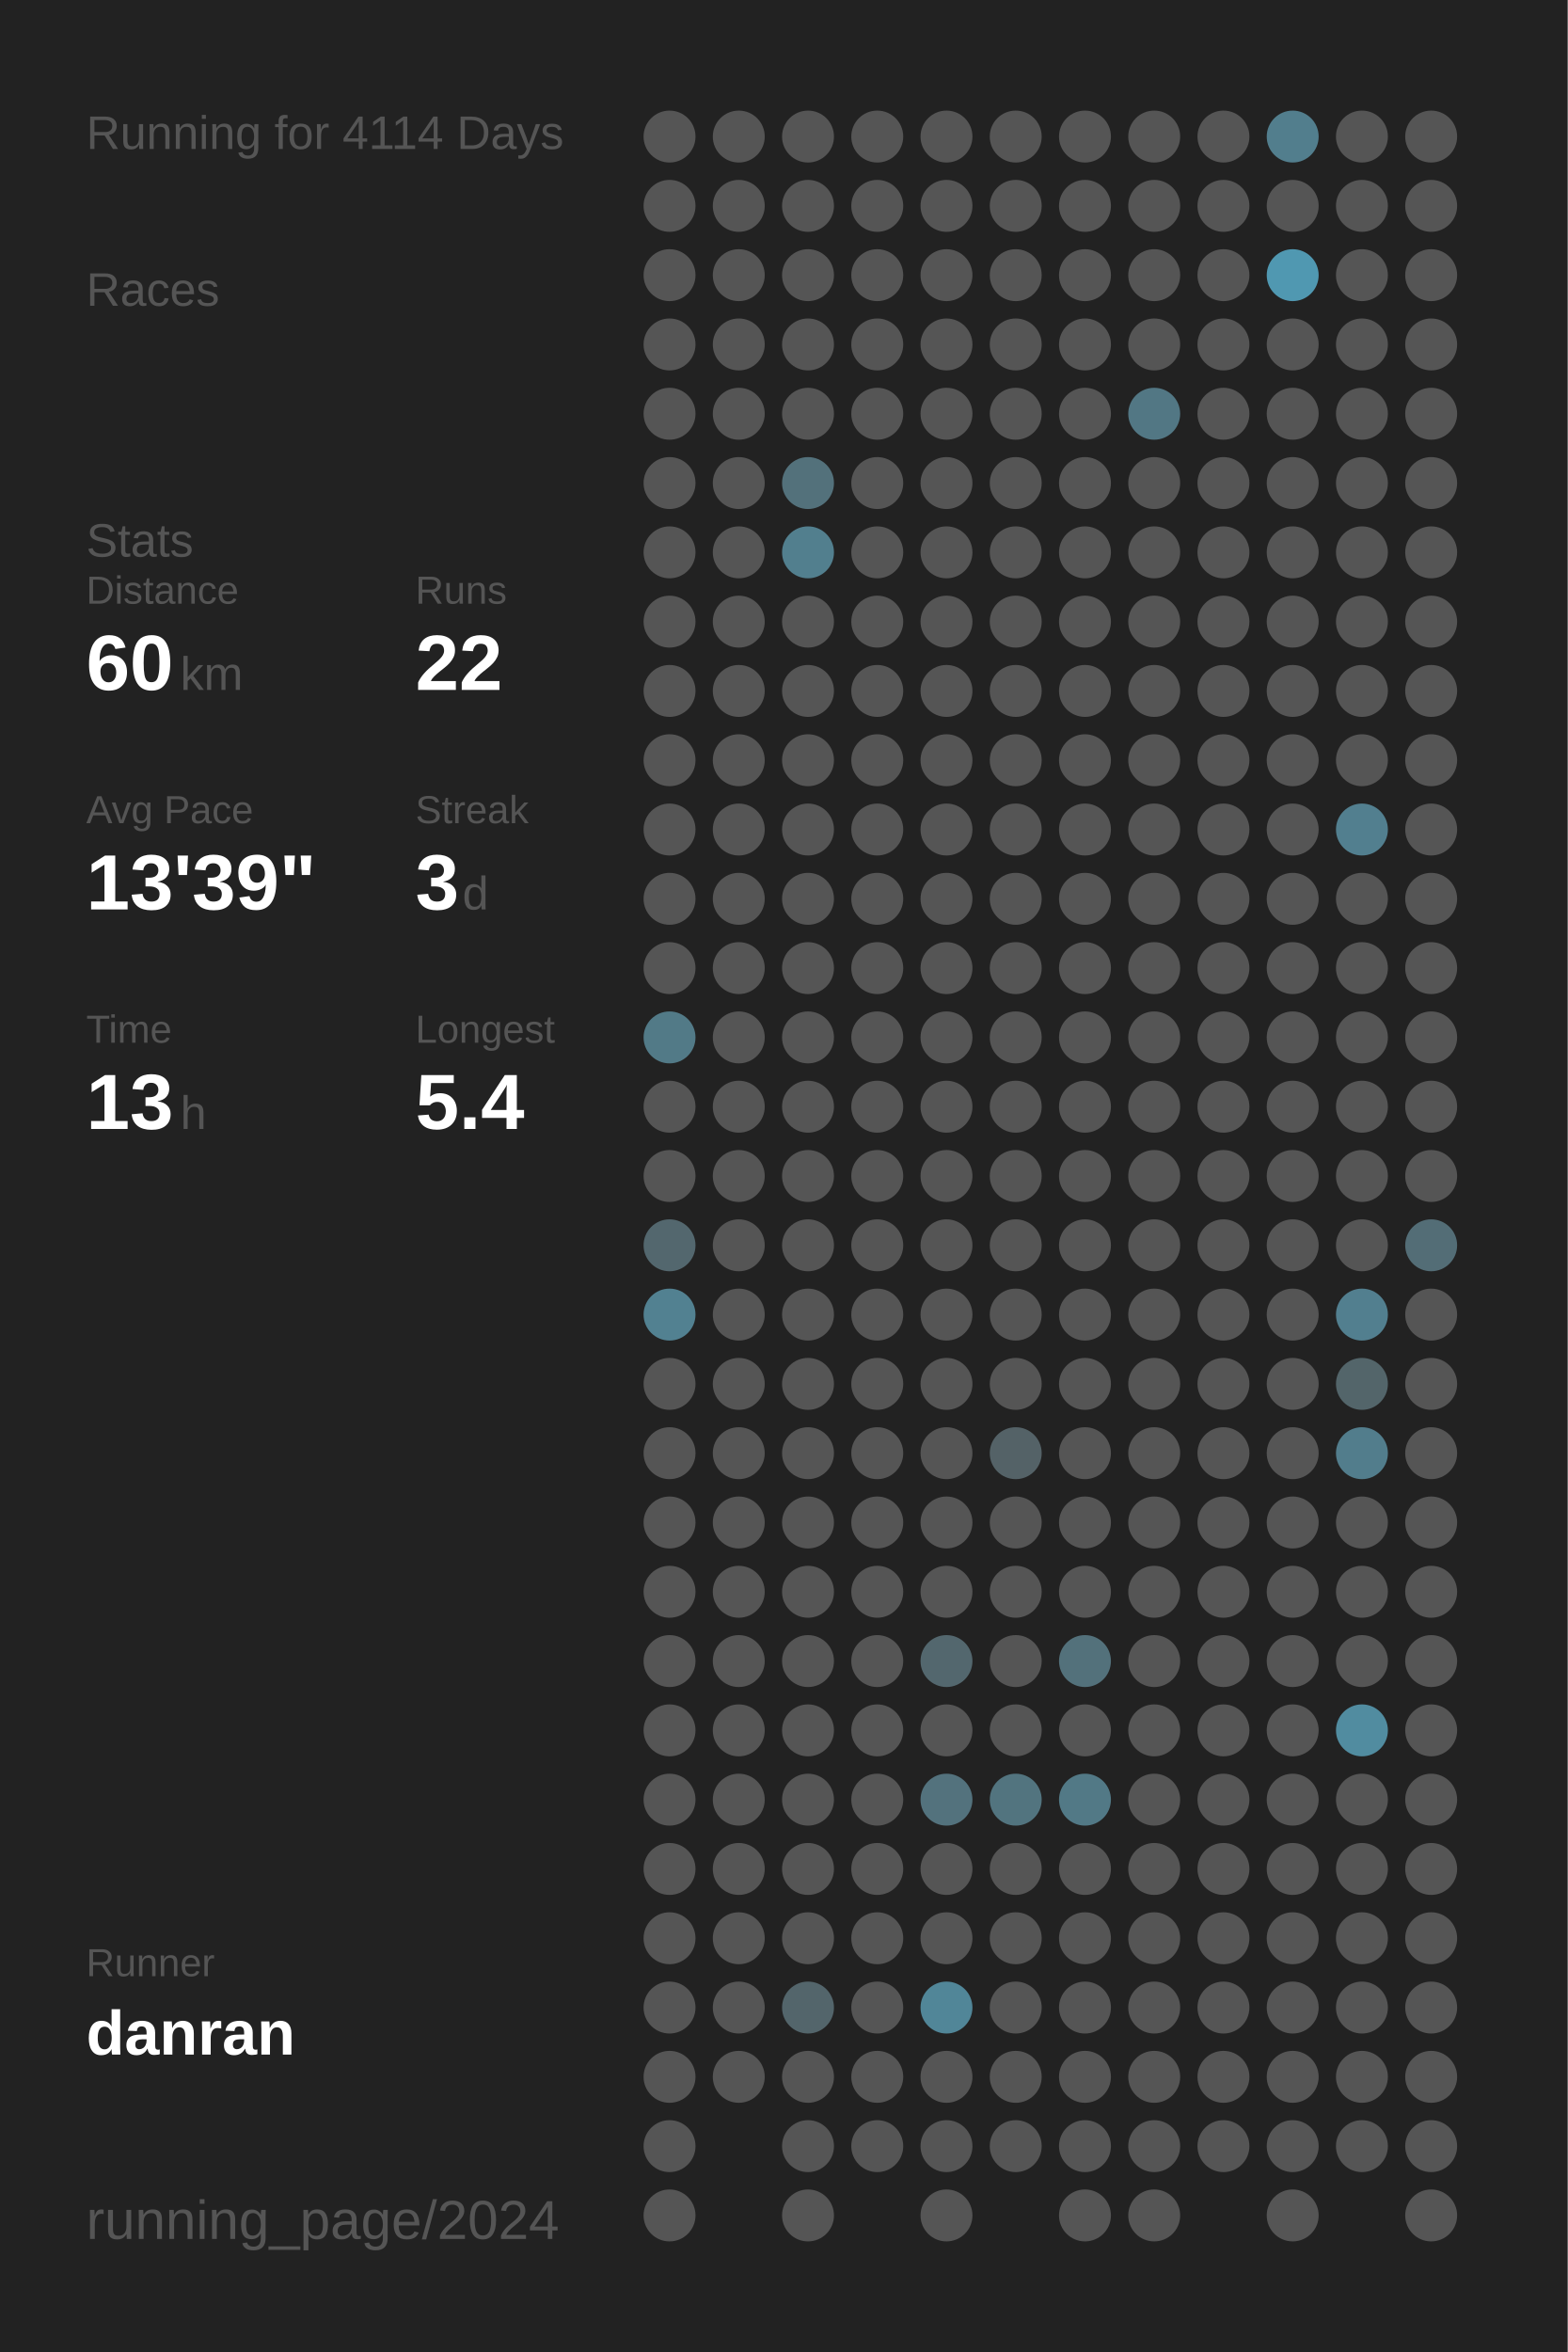
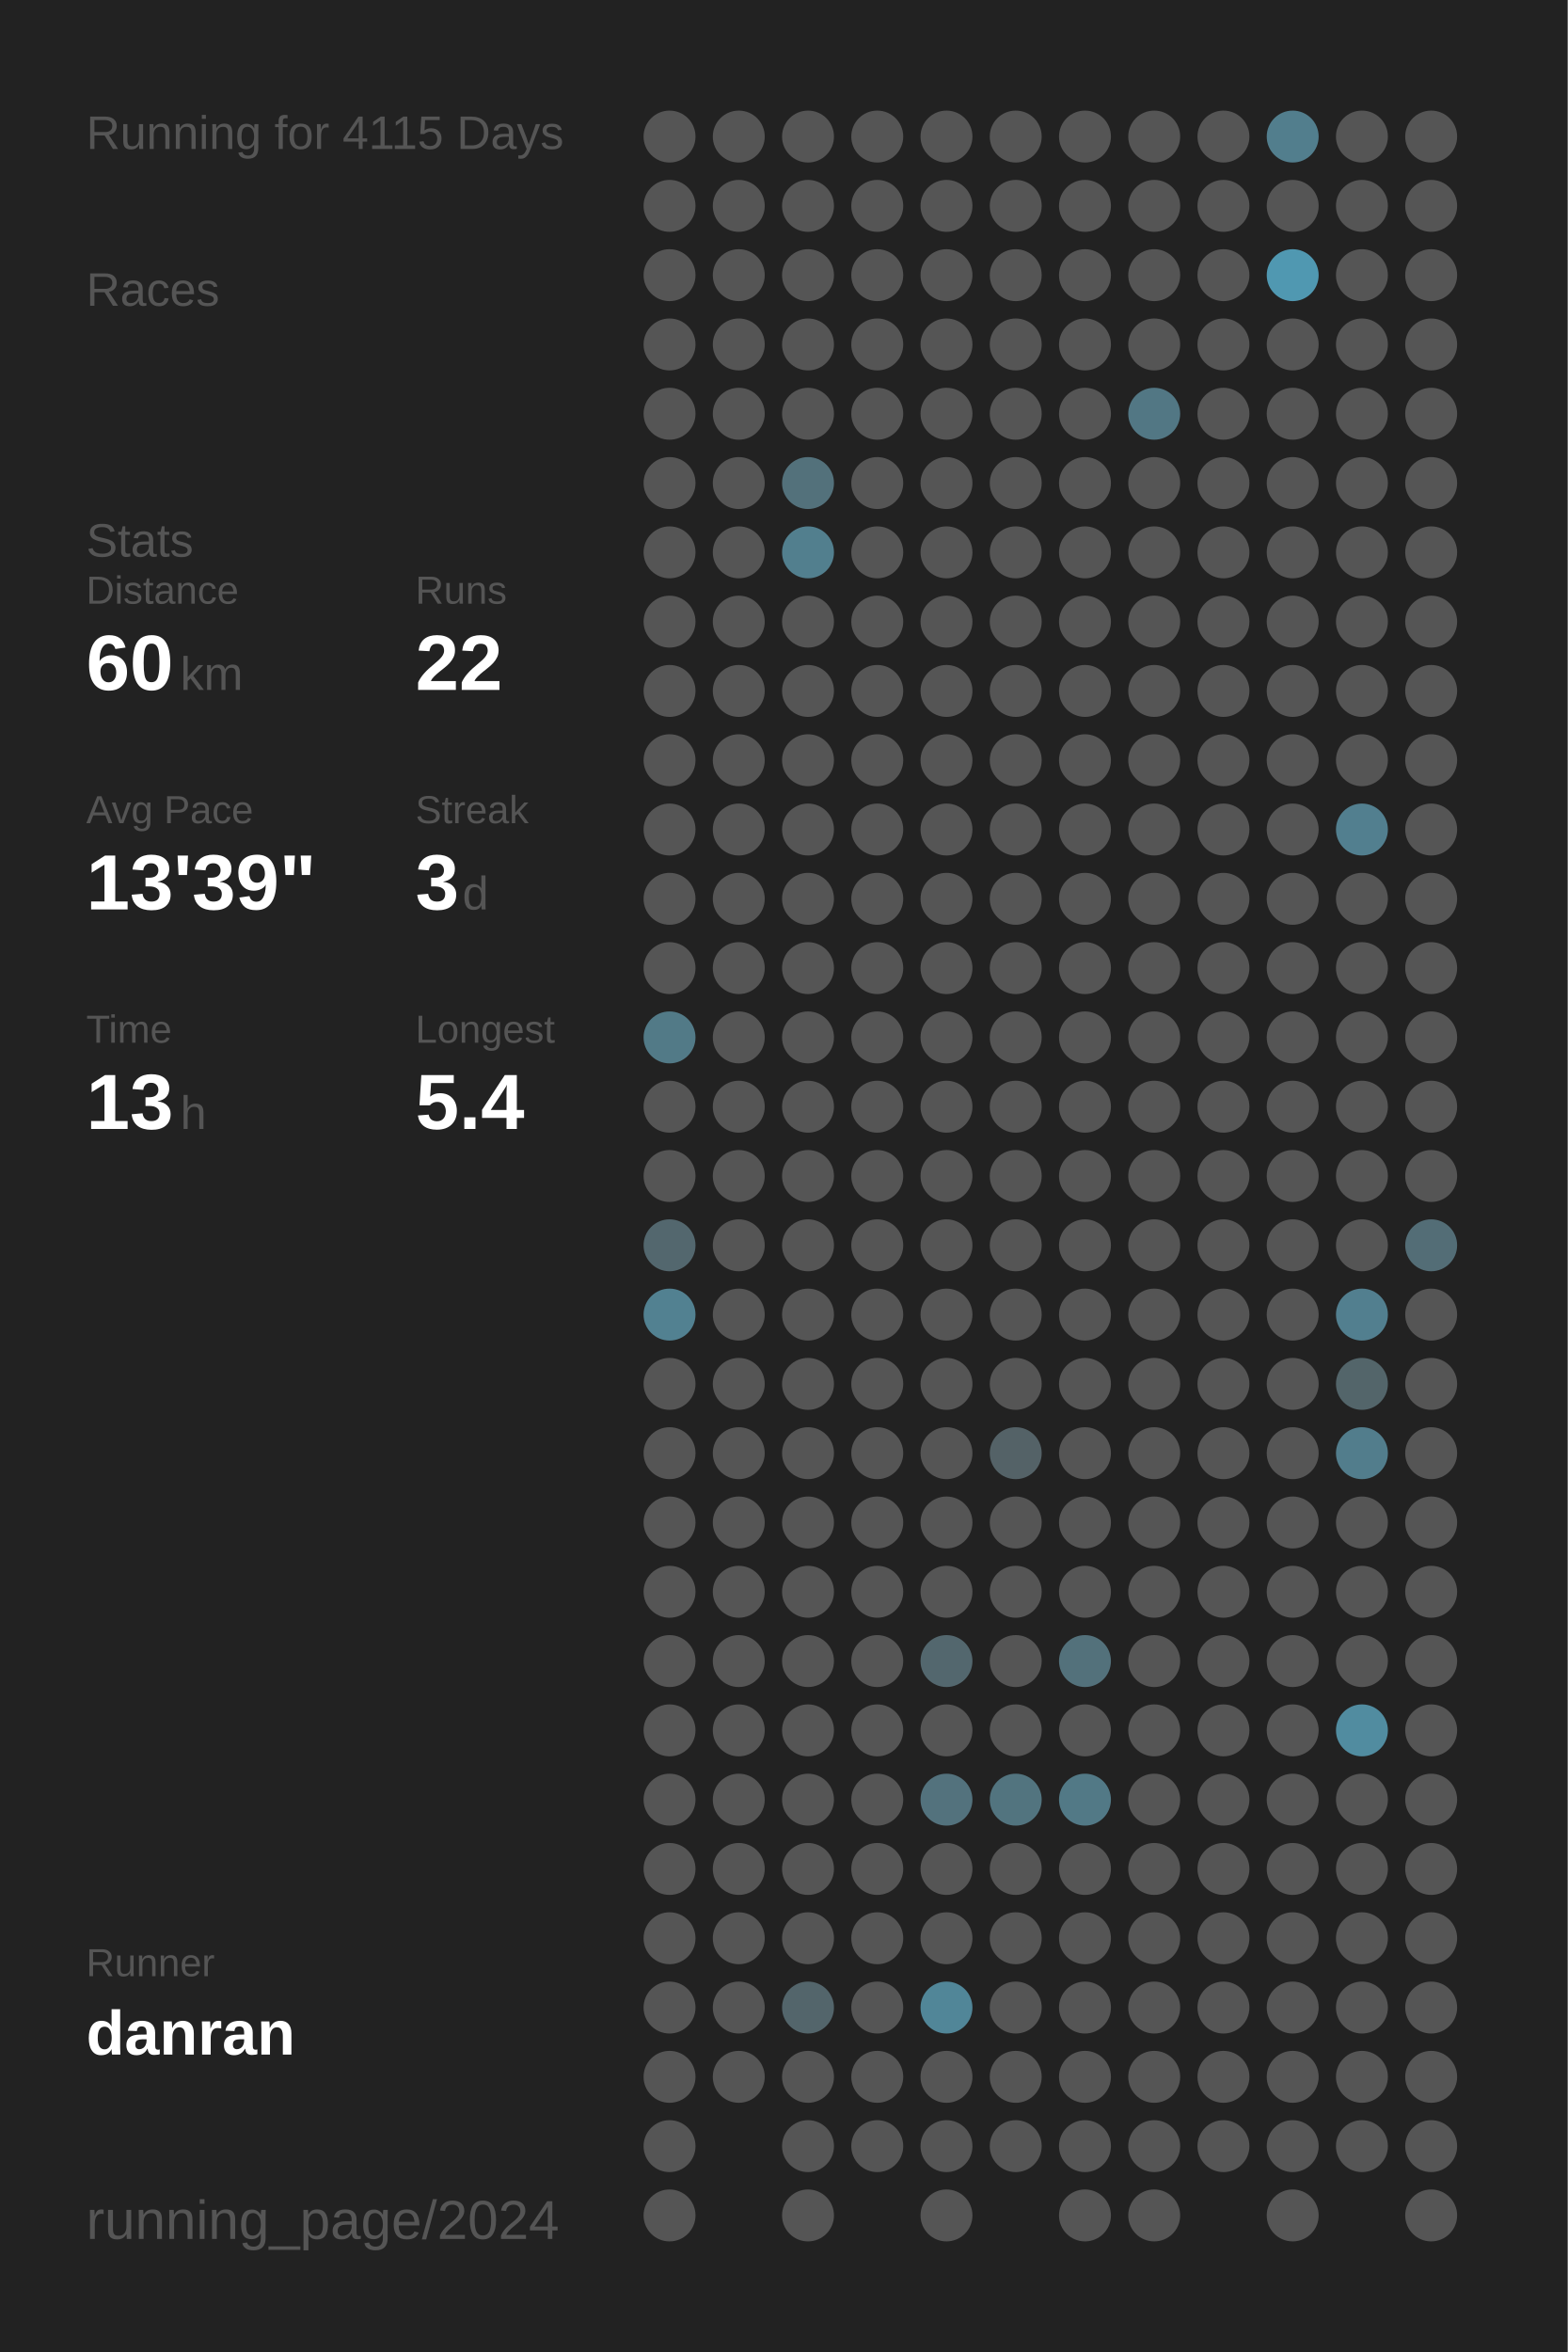
<svg xmlns="http://www.w3.org/2000/svg" baseProfile="full" height="300mm" version="1.1" viewBox="0,0,200,300" width="200mm">
  <defs />
  <rect fill="#222222" height="300" width="200" x="0" y="0" />
-   <text fill="#555555" style="font-size:6px; font-family:Arial;" x="11" y="19">Running for 4114 Days</text>
+   <text fill="#555555" style="font-size:6px; font-family:Arial;" x="11" y="19">Running for 4115 Days</text>
  <text fill="#555555" style="font-size:6px; font-family:Arial;" x="11" y="39">Races</text>
  <text fill="#555555" style="font-size:6px; font-family:Arial;" x="11" y="71">Stats</text>
  <text fill="#555555" style="font-size:5px; font-family:Arial;" x="11" y="77">Distance</text>
  <text fill="#FFFFFF" style="font-size:10px; font-family:Arial; font-weight:bold;" x="11" y="88">60</text>
  <text fill="#555555" style="font-size:6px; font-family:Arial;" x="23" y="88">km</text>
  <text fill="#555555" style="font-size:5px; font-family:Arial;" x="53" y="77">Runs</text>
  <text fill="#FFFFFF" style="font-size:10px; font-family:Arial; font-weight:bold;" x="53" y="88">22</text>
  <text fill="#555555" style="font-size:5px; font-family:Arial;" x="11" y="105">Avg Pace</text>
  <text fill="#FFFFFF" style="font-size:10px; font-family:Arial; font-weight:bold;" x="11" y="116">13'39"</text>
  <text fill="#555555" style="font-size:5px; font-family:Arial;" x="53" y="105">Streak</text>
  <text fill="#FFFFFF" style="font-size:10px; font-family:Arial; font-weight:bold;" x="53" y="116">3</text>
  <text fill="#555555" style="font-size:6px; font-family:Arial;" x="59" y="116">d</text>
  <text fill="#555555" style="font-size:5px; font-family:Arial;" x="11" y="133">Time</text>
  <text fill="#FFFFFF" style="font-size:10px; font-family:Arial; font-weight:bold;" x="11" y="144">13</text>
  <text fill="#555555" style="font-size:6px; font-family:Arial;" x="23" y="144">h</text>
  <text fill="#555555" style="font-size:5px; font-family:Arial;" x="53" y="133">Longest</text>
  <text fill="#FFFFFF" style="font-size:10px; font-family:Arial; font-weight:bold;" x="53" y="144">5.4</text>
  <text fill="#555555" style="font-size:5px; font-family:Arial;" x="11" y="252.065">Runner</text>
  <text fill="#FFFFFF" style="font-size:8px; font-family:Arial; font-weight:bold;" x="11" y="262.065">danran</text>
  <text fill="#555555" style="font-size:7px; font-family:Arial;" x="11" y="285.581">running_page/2024</text>
  <circle cx="85.417" cy="17.419" fill="#555555" r="3.312" />
  <circle cx="85.417" cy="26.258" fill="#555555" r="3.312" />
  <circle cx="85.417" cy="35.097" fill="#555555" r="3.312" />
  <circle cx="85.417" cy="43.935" fill="#555555" r="3.312" />
  <circle cx="85.417" cy="52.774" fill="#555555" r="3.312" />
  <circle cx="85.417" cy="61.613" fill="#555555" r="3.312" />
  <circle cx="85.417" cy="70.452" fill="#555555" r="3.312" />
  <circle cx="85.417" cy="79.29" fill="#555555" r="3.312" />
  <circle cx="85.417" cy="88.129" fill="#555555" r="3.312" />
  <circle cx="85.417" cy="96.968" fill="#555555" r="3.312" />
  <circle cx="85.417" cy="105.806" fill="#555555" r="3.312" />
  <circle cx="85.417" cy="114.645" fill="#555555" r="3.312" />
  <circle cx="85.417" cy="123.484" fill="#555555" r="3.312" />
  <circle cx="85.417" cy="132.323" fill="#527a87" r="3.312" />
  <circle cx="85.417" cy="141.161" fill="#555555" r="3.312" />
  <circle cx="85.417" cy="150" fill="#555555" r="3.312" />
  <circle cx="85.417" cy="158.839" fill="#53676e" r="3.312" />
  <circle cx="85.417" cy="167.677" fill="#528191" r="3.312" />
  <circle cx="85.417" cy="176.516" fill="#555555" r="3.312" />
  <circle cx="85.417" cy="185.355" fill="#555555" r="3.312" />
  <circle cx="85.417" cy="194.194" fill="#555555" r="3.312" />
  <circle cx="85.417" cy="203.032" fill="#555555" r="3.312" />
  <circle cx="85.417" cy="211.871" fill="#555555" r="3.312" />
  <circle cx="85.417" cy="220.71" fill="#555555" r="3.312" />
  <circle cx="85.417" cy="229.548" fill="#555555" r="3.312" />
  <circle cx="85.417" cy="238.387" fill="#555555" r="3.312" />
  <circle cx="85.417" cy="247.226" fill="#555555" r="3.312" />
  <circle cx="85.417" cy="256.065" fill="#555555" r="3.312" />
  <circle cx="85.417" cy="264.903" fill="#555555" r="3.312" />
  <circle cx="85.417" cy="273.742" fill="#555555" r="3.312" />
  <circle cx="85.417" cy="282.581" fill="#555555" r="3.312" />
  <circle cx="94.25" cy="17.419" fill="#555555" r="3.312" />
  <circle cx="94.25" cy="26.258" fill="#555555" r="3.312" />
  <circle cx="94.25" cy="35.097" fill="#555555" r="3.312" />
  <circle cx="94.25" cy="43.935" fill="#555555" r="3.312" />
  <circle cx="94.25" cy="52.774" fill="#555555" r="3.312" />
  <circle cx="94.25" cy="61.613" fill="#555555" r="3.312" />
  <circle cx="94.25" cy="70.452" fill="#555555" r="3.312" />
  <circle cx="94.25" cy="79.29" fill="#555555" r="3.312" />
  <circle cx="94.25" cy="88.129" fill="#555555" r="3.312" />
  <circle cx="94.25" cy="96.968" fill="#555555" r="3.312" />
  <circle cx="94.25" cy="105.806" fill="#555555" r="3.312" />
  <circle cx="94.25" cy="114.645" fill="#555555" r="3.312" />
  <circle cx="94.25" cy="123.484" fill="#555555" r="3.312" />
  <circle cx="94.25" cy="132.323" fill="#555555" r="3.312" />
  <circle cx="94.25" cy="141.161" fill="#555555" r="3.312" />
  <circle cx="94.25" cy="150" fill="#555555" r="3.312" />
  <circle cx="94.25" cy="158.839" fill="#555555" r="3.312" />
  <circle cx="94.25" cy="167.677" fill="#555555" r="3.312" />
  <circle cx="94.25" cy="176.516" fill="#555555" r="3.312" />
  <circle cx="94.25" cy="185.355" fill="#555555" r="3.312" />
  <circle cx="94.25" cy="194.194" fill="#555555" r="3.312" />
  <circle cx="94.25" cy="203.032" fill="#555555" r="3.312" />
  <circle cx="94.25" cy="211.871" fill="#555555" r="3.312" />
  <circle cx="94.25" cy="220.71" fill="#555555" r="3.312" />
  <circle cx="94.25" cy="229.548" fill="#555555" r="3.312" />
  <circle cx="94.25" cy="238.387" fill="#555555" r="3.312" />
  <circle cx="94.25" cy="247.226" fill="#555555" r="3.312" />
  <circle cx="94.25" cy="256.065" fill="#555555" r="3.312" />
  <circle cx="94.25" cy="264.903" fill="#555555" r="3.312" />
  <circle cx="103.083" cy="17.419" fill="#555555" r="3.312" />
  <circle cx="103.083" cy="26.258" fill="#555555" r="3.312" />
  <circle cx="103.083" cy="35.097" fill="#555555" r="3.312" />
  <circle cx="103.083" cy="43.935" fill="#555555" r="3.312" />
  <circle cx="103.083" cy="52.774" fill="#555555" r="3.312" />
  <circle cx="103.083" cy="61.613" fill="#53717b" r="3.312" />
  <circle cx="103.083" cy="70.452" fill="#527f8e" r="3.312" />
  <circle cx="103.083" cy="79.29" fill="#555555" r="3.312" />
  <circle cx="103.083" cy="88.129" fill="#555555" r="3.312" />
  <circle cx="103.083" cy="96.968" fill="#555555" r="3.312" />
  <circle cx="103.083" cy="105.806" fill="#555555" r="3.312" />
  <circle cx="103.083" cy="114.645" fill="#555555" r="3.312" />
  <circle cx="103.083" cy="123.484" fill="#555555" r="3.312" />
  <circle cx="103.083" cy="132.323" fill="#555555" r="3.312" />
  <circle cx="103.083" cy="141.161" fill="#555555" r="3.312" />
  <circle cx="103.083" cy="150" fill="#555555" r="3.312" />
  <circle cx="103.083" cy="158.839" fill="#555555" r="3.312" />
  <circle cx="103.083" cy="167.677" fill="#555555" r="3.312" />
  <circle cx="103.083" cy="176.516" fill="#555555" r="3.312" />
  <circle cx="103.083" cy="185.355" fill="#555555" r="3.312" />
  <circle cx="103.083" cy="194.194" fill="#555555" r="3.312" />
  <circle cx="103.083" cy="203.032" fill="#555555" r="3.312" />
  <circle cx="103.083" cy="211.871" fill="#555555" r="3.312" />
  <circle cx="103.083" cy="220.71" fill="#555555" r="3.312" />
  <circle cx="103.083" cy="229.548" fill="#555555" r="3.312" />
  <circle cx="103.083" cy="238.387" fill="#555555" r="3.312" />
  <circle cx="103.083" cy="247.226" fill="#555555" r="3.312" />
  <circle cx="103.083" cy="256.065" fill="#53656b" r="3.312" />
  <circle cx="103.083" cy="264.903" fill="#555555" r="3.312" />
  <circle cx="103.083" cy="273.742" fill="#555555" r="3.312" />
  <circle cx="103.083" cy="282.581" fill="#555555" r="3.312" />
  <circle cx="111.917" cy="17.419" fill="#555555" r="3.312" />
  <circle cx="111.917" cy="26.258" fill="#555555" r="3.312" />
  <circle cx="111.917" cy="35.097" fill="#555555" r="3.312" />
  <circle cx="111.917" cy="43.935" fill="#555555" r="3.312" />
  <circle cx="111.917" cy="52.774" fill="#555555" r="3.312" />
  <circle cx="111.917" cy="61.613" fill="#555555" r="3.312" />
  <circle cx="111.917" cy="70.452" fill="#555555" r="3.312" />
  <circle cx="111.917" cy="79.29" fill="#555555" r="3.312" />
  <circle cx="111.917" cy="88.129" fill="#555555" r="3.312" />
  <circle cx="111.917" cy="96.968" fill="#555555" r="3.312" />
  <circle cx="111.917" cy="105.806" fill="#555555" r="3.312" />
  <circle cx="111.917" cy="114.645" fill="#555555" r="3.312" />
  <circle cx="111.917" cy="123.484" fill="#555555" r="3.312" />
  <circle cx="111.917" cy="132.323" fill="#555555" r="3.312" />
  <circle cx="111.917" cy="141.161" fill="#555555" r="3.312" />
  <circle cx="111.917" cy="150" fill="#555555" r="3.312" />
  <circle cx="111.917" cy="158.839" fill="#555555" r="3.312" />
  <circle cx="111.917" cy="167.677" fill="#555555" r="3.312" />
  <circle cx="111.917" cy="176.516" fill="#555555" r="3.312" />
  <circle cx="111.917" cy="185.355" fill="#555555" r="3.312" />
  <circle cx="111.917" cy="194.194" fill="#555555" r="3.312" />
  <circle cx="111.917" cy="203.032" fill="#555555" r="3.312" />
  <circle cx="111.917" cy="211.871" fill="#555555" r="3.312" />
  <circle cx="111.917" cy="220.71" fill="#555555" r="3.312" />
  <circle cx="111.917" cy="229.548" fill="#555555" r="3.312" />
  <circle cx="111.917" cy="238.387" fill="#555555" r="3.312" />
  <circle cx="111.917" cy="247.226" fill="#555555" r="3.312" />
  <circle cx="111.917" cy="256.065" fill="#555555" r="3.312" />
  <circle cx="111.917" cy="264.903" fill="#555555" r="3.312" />
  <circle cx="111.917" cy="273.742" fill="#555555" r="3.312" />
  <circle cx="120.75" cy="17.419" fill="#555555" r="3.312" />
  <circle cx="120.75" cy="26.258" fill="#555555" r="3.312" />
  <circle cx="120.75" cy="35.097" fill="#555555" r="3.312" />
  <circle cx="120.75" cy="43.935" fill="#555555" r="3.312" />
  <circle cx="120.75" cy="52.774" fill="#555555" r="3.312" />
  <circle cx="120.75" cy="61.613" fill="#555555" r="3.312" />
  <circle cx="120.75" cy="70.452" fill="#555555" r="3.312" />
  <circle cx="120.75" cy="79.29" fill="#555555" r="3.312" />
  <circle cx="120.75" cy="88.129" fill="#555555" r="3.312" />
  <circle cx="120.75" cy="96.968" fill="#555555" r="3.312" />
  <circle cx="120.75" cy="105.806" fill="#555555" r="3.312" />
  <circle cx="120.75" cy="114.645" fill="#555555" r="3.312" />
  <circle cx="120.75" cy="123.484" fill="#555555" r="3.312" />
  <circle cx="120.75" cy="132.323" fill="#555555" r="3.312" />
  <circle cx="120.75" cy="141.161" fill="#555555" r="3.312" />
  <circle cx="120.75" cy="150" fill="#555555" r="3.312" />
  <circle cx="120.75" cy="158.839" fill="#555555" r="3.312" />
  <circle cx="120.75" cy="167.677" fill="#555555" r="3.312" />
  <circle cx="120.75" cy="176.516" fill="#555555" r="3.312" />
  <circle cx="120.75" cy="185.355" fill="#555555" r="3.312" />
  <circle cx="120.75" cy="194.194" fill="#555555" r="3.312" />
  <circle cx="120.75" cy="203.032" fill="#555555" r="3.312" />
  <circle cx="120.75" cy="211.871" fill="#53676e" r="3.312" />
  <circle cx="120.75" cy="220.71" fill="#555555" r="3.312" />
  <circle cx="120.75" cy="229.548" fill="#53727d" r="3.312" />
  <circle cx="120.75" cy="238.387" fill="#555555" r="3.312" />
  <circle cx="120.75" cy="247.226" fill="#555555" r="3.312" />
  <circle cx="120.75" cy="256.065" fill="#518698" r="3.312" />
  <circle cx="120.75" cy="264.903" fill="#555555" r="3.312" />
  <circle cx="120.75" cy="273.742" fill="#555555" r="3.312" />
  <circle cx="120.75" cy="282.581" fill="#555555" r="3.312" />
  <circle cx="129.583" cy="17.419" fill="#555555" r="3.312" />
  <circle cx="129.583" cy="26.258" fill="#555555" r="3.312" />
  <circle cx="129.583" cy="35.097" fill="#555555" r="3.312" />
  <circle cx="129.583" cy="43.935" fill="#555555" r="3.312" />
  <circle cx="129.583" cy="52.774" fill="#555555" r="3.312" />
  <circle cx="129.583" cy="61.613" fill="#555555" r="3.312" />
  <circle cx="129.583" cy="70.452" fill="#555555" r="3.312" />
  <circle cx="129.583" cy="79.29" fill="#555555" r="3.312" />
  <circle cx="129.583" cy="88.129" fill="#555555" r="3.312" />
  <circle cx="129.583" cy="96.968" fill="#555555" r="3.312" />
  <circle cx="129.583" cy="105.806" fill="#555555" r="3.312" />
  <circle cx="129.583" cy="114.645" fill="#555555" r="3.312" />
  <circle cx="129.583" cy="123.484" fill="#555555" r="3.312" />
  <circle cx="129.583" cy="132.323" fill="#555555" r="3.312" />
  <circle cx="129.583" cy="141.161" fill="#555555" r="3.312" />
  <circle cx="129.583" cy="150" fill="#555555" r="3.312" />
  <circle cx="129.583" cy="158.839" fill="#555555" r="3.312" />
  <circle cx="129.583" cy="167.677" fill="#555555" r="3.312" />
  <circle cx="129.583" cy="176.516" fill="#555555" r="3.312" />
  <circle cx="129.583" cy="185.355" fill="#546267" r="3.312" />
  <circle cx="129.583" cy="194.194" fill="#555555" r="3.312" />
  <circle cx="129.583" cy="203.032" fill="#555555" r="3.312" />
  <circle cx="129.583" cy="211.871" fill="#555555" r="3.312" />
  <circle cx="129.583" cy="220.71" fill="#555555" r="3.312" />
  <circle cx="129.583" cy="229.548" fill="#52747f" r="3.312" />
  <circle cx="129.583" cy="238.387" fill="#555555" r="3.312" />
  <circle cx="129.583" cy="247.226" fill="#555555" r="3.312" />
  <circle cx="129.583" cy="256.065" fill="#555555" r="3.312" />
  <circle cx="129.583" cy="264.903" fill="#555555" r="3.312" />
  <circle cx="129.583" cy="273.742" fill="#555555" r="3.312" />
  <circle cx="138.417" cy="17.419" fill="#555555" r="3.312" />
  <circle cx="138.417" cy="26.258" fill="#555555" r="3.312" />
  <circle cx="138.417" cy="35.097" fill="#555555" r="3.312" />
  <circle cx="138.417" cy="43.935" fill="#555555" r="3.312" />
  <circle cx="138.417" cy="52.774" fill="#555555" r="3.312" />
  <circle cx="138.417" cy="61.613" fill="#555555" r="3.312" />
  <circle cx="138.417" cy="70.452" fill="#555555" r="3.312" />
  <circle cx="138.417" cy="79.29" fill="#555555" r="3.312" />
  <circle cx="138.417" cy="88.129" fill="#555555" r="3.312" />
  <circle cx="138.417" cy="96.968" fill="#555555" r="3.312" />
  <circle cx="138.417" cy="105.806" fill="#555555" r="3.312" />
  <circle cx="138.417" cy="114.645" fill="#555555" r="3.312" />
  <circle cx="138.417" cy="123.484" fill="#555555" r="3.312" />
  <circle cx="138.417" cy="132.323" fill="#555555" r="3.312" />
  <circle cx="138.417" cy="141.161" fill="#555555" r="3.312" />
  <circle cx="138.417" cy="150" fill="#555555" r="3.312" />
  <circle cx="138.417" cy="158.839" fill="#555555" r="3.312" />
  <circle cx="138.417" cy="167.677" fill="#555555" r="3.312" />
  <circle cx="138.417" cy="176.516" fill="#555555" r="3.312" />
  <circle cx="138.417" cy="185.355" fill="#555555" r="3.312" />
  <circle cx="138.417" cy="194.194" fill="#555555" r="3.312" />
  <circle cx="138.417" cy="203.032" fill="#555555" r="3.312" />
  <circle cx="138.417" cy="211.871" fill="#53717b" r="3.312" />
  <circle cx="138.417" cy="220.71" fill="#555555" r="3.312" />
  <circle cx="138.417" cy="229.548" fill="#527986" r="3.312" />
  <circle cx="138.417" cy="238.387" fill="#555555" r="3.312" />
  <circle cx="138.417" cy="247.226" fill="#555555" r="3.312" />
  <circle cx="138.417" cy="256.065" fill="#555555" r="3.312" />
  <circle cx="138.417" cy="264.903" fill="#555555" r="3.312" />
  <circle cx="138.417" cy="273.742" fill="#555555" r="3.312" />
  <circle cx="138.417" cy="282.581" fill="#555555" r="3.312" />
  <circle cx="147.25" cy="17.419" fill="#555555" r="3.312" />
  <circle cx="147.25" cy="26.258" fill="#555555" r="3.312" />
  <circle cx="147.25" cy="35.097" fill="#555555" r="3.312" />
  <circle cx="147.25" cy="43.935" fill="#555555" r="3.312" />
  <circle cx="147.25" cy="52.774" fill="#527784" r="3.312" />
  <circle cx="147.25" cy="61.613" fill="#555555" r="3.312" />
  <circle cx="147.25" cy="70.452" fill="#555555" r="3.312" />
  <circle cx="147.25" cy="79.29" fill="#555555" r="3.312" />
  <circle cx="147.25" cy="88.129" fill="#555555" r="3.312" />
  <circle cx="147.25" cy="96.968" fill="#555555" r="3.312" />
  <circle cx="147.25" cy="105.806" fill="#555555" r="3.312" />
  <circle cx="147.25" cy="114.645" fill="#555555" r="3.312" />
  <circle cx="147.25" cy="123.484" fill="#555555" r="3.312" />
  <circle cx="147.25" cy="132.323" fill="#555555" r="3.312" />
  <circle cx="147.25" cy="141.161" fill="#555555" r="3.312" />
  <circle cx="147.25" cy="150" fill="#555555" r="3.312" />
  <circle cx="147.25" cy="158.839" fill="#555555" r="3.312" />
  <circle cx="147.25" cy="167.677" fill="#555555" r="3.312" />
  <circle cx="147.25" cy="176.516" fill="#555555" r="3.312" />
  <circle cx="147.25" cy="185.355" fill="#555555" r="3.312" />
  <circle cx="147.25" cy="194.194" fill="#555555" r="3.312" />
  <circle cx="147.25" cy="203.032" fill="#555555" r="3.312" />
  <circle cx="147.25" cy="211.871" fill="#555555" r="3.312" />
  <circle cx="147.25" cy="220.71" fill="#555555" r="3.312" />
  <circle cx="147.25" cy="229.548" fill="#555555" r="3.312" />
  <circle cx="147.25" cy="238.387" fill="#555555" r="3.312" />
  <circle cx="147.25" cy="247.226" fill="#555555" r="3.312" />
  <circle cx="147.25" cy="256.065" fill="#555555" r="3.312" />
  <circle cx="147.25" cy="264.903" fill="#555555" r="3.312" />
  <circle cx="147.25" cy="273.742" fill="#555555" r="3.312" />
  <circle cx="147.25" cy="282.581" fill="#555555" r="3.312" />
  <circle cx="156.083" cy="17.419" fill="#555555" r="3.312" />
  <circle cx="156.083" cy="26.258" fill="#555555" r="3.312" />
  <circle cx="156.083" cy="35.097" fill="#555555" r="3.312" />
  <circle cx="156.083" cy="43.935" fill="#555555" r="3.312" />
  <circle cx="156.083" cy="52.774" fill="#555555" r="3.312" />
  <circle cx="156.083" cy="61.613" fill="#555555" r="3.312" />
  <circle cx="156.083" cy="70.452" fill="#555555" r="3.312" />
  <circle cx="156.083" cy="79.29" fill="#555555" r="3.312" />
  <circle cx="156.083" cy="88.129" fill="#555555" r="3.312" />
  <circle cx="156.083" cy="96.968" fill="#555555" r="3.312" />
  <circle cx="156.083" cy="105.806" fill="#555555" r="3.312" />
  <circle cx="156.083" cy="114.645" fill="#555555" r="3.312" />
  <circle cx="156.083" cy="123.484" fill="#555555" r="3.312" />
  <circle cx="156.083" cy="132.323" fill="#555555" r="3.312" />
  <circle cx="156.083" cy="141.161" fill="#555555" r="3.312" />
  <circle cx="156.083" cy="150" fill="#555555" r="3.312" />
  <circle cx="156.083" cy="158.839" fill="#555555" r="3.312" />
  <circle cx="156.083" cy="167.677" fill="#555555" r="3.312" />
  <circle cx="156.083" cy="176.516" fill="#555555" r="3.312" />
  <circle cx="156.083" cy="185.355" fill="#555555" r="3.312" />
  <circle cx="156.083" cy="194.194" fill="#555555" r="3.312" />
  <circle cx="156.083" cy="203.032" fill="#555555" r="3.312" />
  <circle cx="156.083" cy="211.871" fill="#555555" r="3.312" />
  <circle cx="156.083" cy="220.71" fill="#555555" r="3.312" />
  <circle cx="156.083" cy="229.548" fill="#555555" r="3.312" />
  <circle cx="156.083" cy="238.387" fill="#555555" r="3.312" />
  <circle cx="156.083" cy="247.226" fill="#555555" r="3.312" />
  <circle cx="156.083" cy="256.065" fill="#555555" r="3.312" />
  <circle cx="156.083" cy="264.903" fill="#555555" r="3.312" />
  <circle cx="156.083" cy="273.742" fill="#555555" r="3.312" />
  <circle cx="164.917" cy="17.419" fill="#527e8d" r="3.312" />
  <circle cx="164.917" cy="26.258" fill="#555555" r="3.312" />
  <circle cx="164.917" cy="35.097" fill="#5098b1" r="3.312" />
  <circle cx="164.917" cy="43.935" fill="#555555" r="3.312" />
  <circle cx="164.917" cy="52.774" fill="#555555" r="3.312" />
  <circle cx="164.917" cy="61.613" fill="#555555" r="3.312" />
  <circle cx="164.917" cy="70.452" fill="#555555" r="3.312" />
  <circle cx="164.917" cy="79.29" fill="#555555" r="3.312" />
  <circle cx="164.917" cy="88.129" fill="#555555" r="3.312" />
  <circle cx="164.917" cy="96.968" fill="#555555" r="3.312" />
  <circle cx="164.917" cy="105.806" fill="#555555" r="3.312" />
  <circle cx="164.917" cy="114.645" fill="#555555" r="3.312" />
  <circle cx="164.917" cy="123.484" fill="#555555" r="3.312" />
  <circle cx="164.917" cy="132.323" fill="#555555" r="3.312" />
  <circle cx="164.917" cy="141.161" fill="#555555" r="3.312" />
  <circle cx="164.917" cy="150" fill="#555555" r="3.312" />
  <circle cx="164.917" cy="158.839" fill="#555555" r="3.312" />
  <circle cx="164.917" cy="167.677" fill="#555555" r="3.312" />
  <circle cx="164.917" cy="176.516" fill="#555555" r="3.312" />
  <circle cx="164.917" cy="185.355" fill="#555555" r="3.312" />
  <circle cx="164.917" cy="194.194" fill="#555555" r="3.312" />
  <circle cx="164.917" cy="203.032" fill="#555555" r="3.312" />
  <circle cx="164.917" cy="211.871" fill="#555555" r="3.312" />
  <circle cx="164.917" cy="220.71" fill="#555555" r="3.312" />
  <circle cx="164.917" cy="229.548" fill="#555555" r="3.312" />
  <circle cx="164.917" cy="238.387" fill="#555555" r="3.312" />
  <circle cx="164.917" cy="247.226" fill="#555555" r="3.312" />
  <circle cx="164.917" cy="256.065" fill="#555555" r="3.312" />
  <circle cx="164.917" cy="264.903" fill="#555555" r="3.312" />
  <circle cx="164.917" cy="273.742" fill="#555555" r="3.312" />
  <circle cx="164.917" cy="282.581" fill="#555555" r="3.312" />
  <circle cx="173.75" cy="17.419" fill="#555555" r="3.312" />
  <circle cx="173.75" cy="26.258" fill="#555555" r="3.312" />
  <circle cx="173.75" cy="35.097" fill="#555555" r="3.312" />
  <circle cx="173.75" cy="43.935" fill="#555555" r="3.312" />
  <circle cx="173.75" cy="52.774" fill="#555555" r="3.312" />
  <circle cx="173.75" cy="61.613" fill="#555555" r="3.312" />
  <circle cx="173.75" cy="70.452" fill="#555555" r="3.312" />
  <circle cx="173.75" cy="79.29" fill="#555555" r="3.312" />
  <circle cx="173.75" cy="88.129" fill="#555555" r="3.312" />
  <circle cx="173.75" cy="96.968" fill="#555555" r="3.312" />
  <circle cx="173.75" cy="105.806" fill="#527f8f" r="3.312" />
  <circle cx="173.75" cy="114.645" fill="#555555" r="3.312" />
  <circle cx="173.75" cy="123.484" fill="#555555" r="3.312" />
  <circle cx="173.75" cy="132.323" fill="#555555" r="3.312" />
  <circle cx="173.75" cy="141.161" fill="#555555" r="3.312" />
  <circle cx="173.75" cy="150" fill="#555555" r="3.312" />
  <circle cx="173.75" cy="158.839" fill="#555555" r="3.312" />
  <circle cx="173.75" cy="167.677" fill="#527f8f" r="3.312" />
  <circle cx="173.75" cy="176.516" fill="#53656a" r="3.312" />
  <circle cx="173.75" cy="185.355" fill="#527d8c" r="3.312" />
  <circle cx="173.75" cy="194.194" fill="#555555" r="3.312" />
  <circle cx="173.75" cy="203.032" fill="#555555" r="3.312" />
  <circle cx="173.75" cy="211.871" fill="#555555" r="3.312" />
  <circle cx="173.75" cy="220.71" fill="#518ca0" r="3.312" />
  <circle cx="173.75" cy="229.548" fill="#555555" r="3.312" />
  <circle cx="173.75" cy="238.387" fill="#555555" r="3.312" />
  <circle cx="173.75" cy="247.226" fill="#555555" r="3.312" />
  <circle cx="173.75" cy="256.065" fill="#555555" r="3.312" />
  <circle cx="173.75" cy="264.903" fill="#555555" r="3.312" />
  <circle cx="173.75" cy="273.742" fill="#555555" r="3.312" />
  <circle cx="182.583" cy="17.419" fill="#555555" r="3.312" />
  <circle cx="182.583" cy="26.258" fill="#555555" r="3.312" />
  <circle cx="182.583" cy="35.097" fill="#555555" r="3.312" />
  <circle cx="182.583" cy="43.935" fill="#555555" r="3.312" />
  <circle cx="182.583" cy="52.774" fill="#555555" r="3.312" />
  <circle cx="182.583" cy="61.613" fill="#555555" r="3.312" />
  <circle cx="182.583" cy="70.452" fill="#555555" r="3.312" />
  <circle cx="182.583" cy="79.29" fill="#555555" r="3.312" />
  <circle cx="182.583" cy="88.129" fill="#555555" r="3.312" />
  <circle cx="182.583" cy="96.968" fill="#555555" r="3.312" />
  <circle cx="182.583" cy="105.806" fill="#555555" r="3.312" />
  <circle cx="182.583" cy="114.645" fill="#555555" r="3.312" />
  <circle cx="182.583" cy="123.484" fill="#555555" r="3.312" />
  <circle cx="182.583" cy="132.323" fill="#555555" r="3.312" />
  <circle cx="182.583" cy="141.161" fill="#555555" r="3.312" />
  <circle cx="182.583" cy="150" fill="#555555" r="3.312" />
  <circle cx="182.583" cy="158.839" fill="#536d76" r="3.312" />
  <circle cx="182.583" cy="167.677" fill="#555555" r="3.312" />
  <circle cx="182.583" cy="176.516" fill="#555555" r="3.312" />
  <circle cx="182.583" cy="185.355" fill="#555555" r="3.312" />
  <circle cx="182.583" cy="194.194" fill="#555555" r="3.312" />
  <circle cx="182.583" cy="203.032" fill="#555555" r="3.312" />
  <circle cx="182.583" cy="211.871" fill="#555555" r="3.312" />
  <circle cx="182.583" cy="220.71" fill="#555555" r="3.312" />
  <circle cx="182.583" cy="229.548" fill="#555555" r="3.312" />
  <circle cx="182.583" cy="238.387" fill="#555555" r="3.312" />
  <circle cx="182.583" cy="247.226" fill="#555555" r="3.312" />
  <circle cx="182.583" cy="256.065" fill="#555555" r="3.312" />
  <circle cx="182.583" cy="264.903" fill="#555555" r="3.312" />
  <circle cx="182.583" cy="273.742" fill="#555555" r="3.312" />
  <circle cx="182.583" cy="282.581" fill="#555555" r="3.312" />
</svg>
